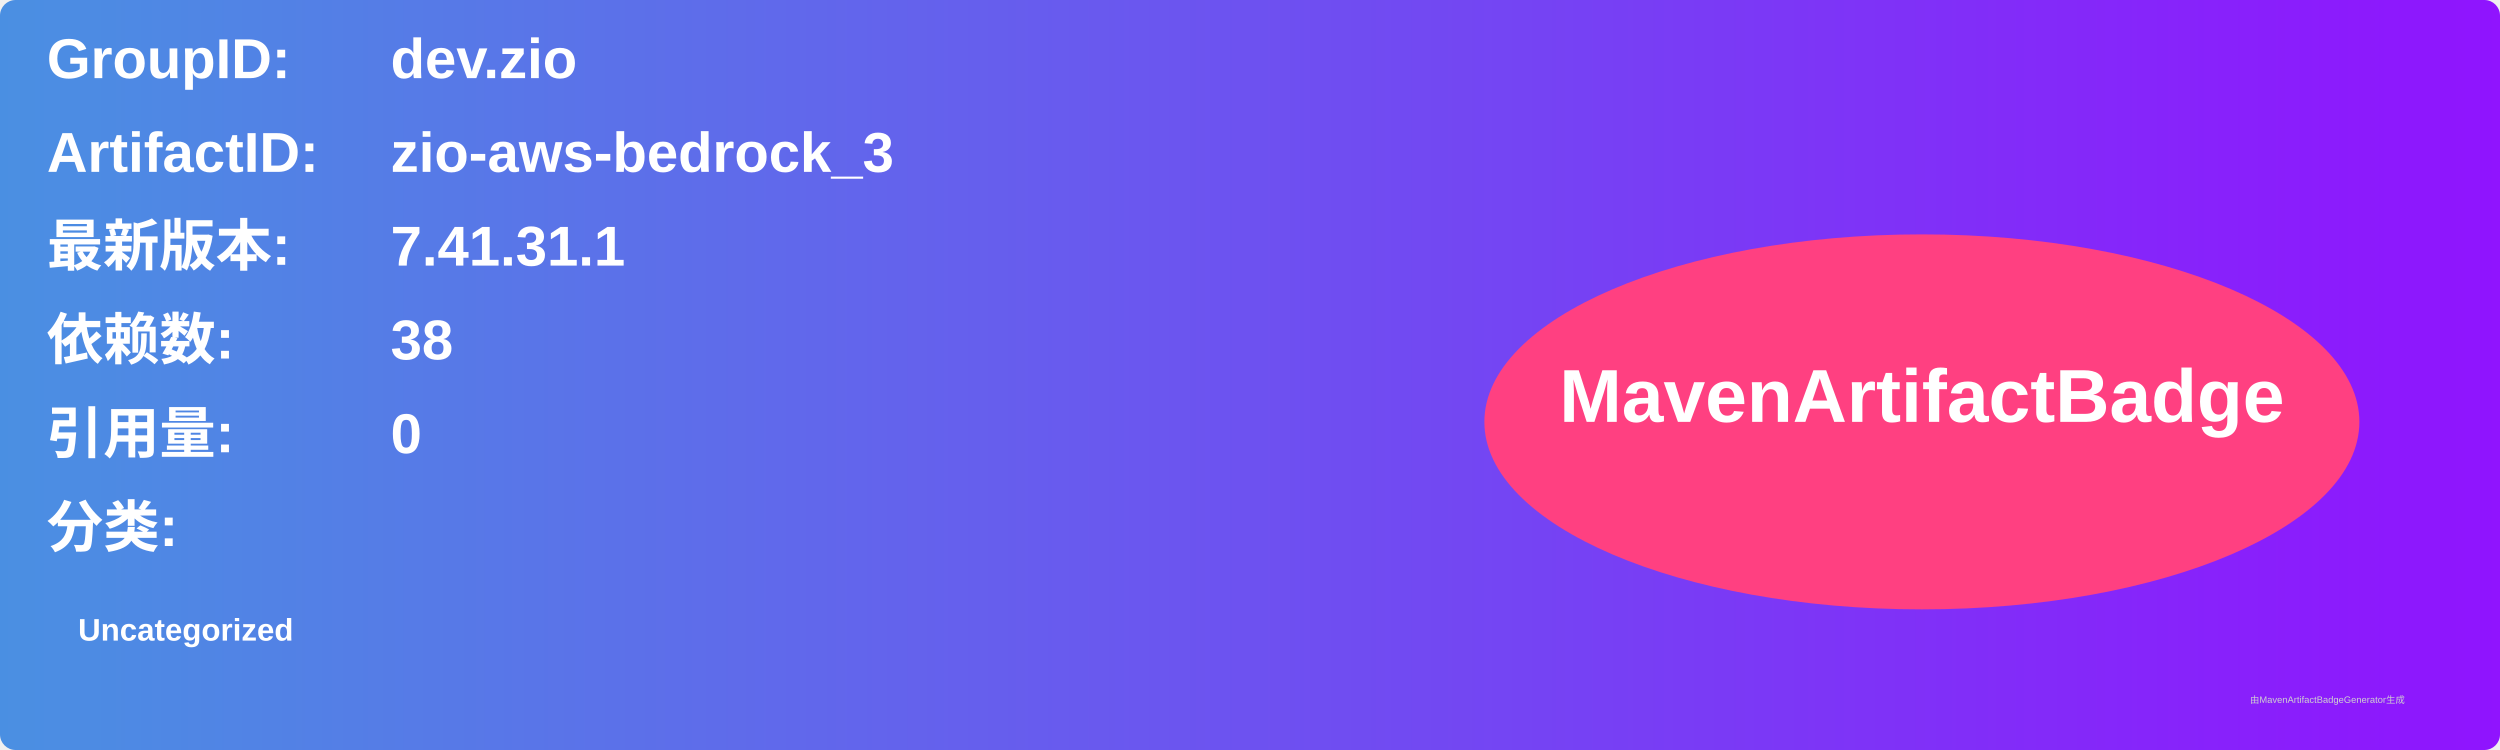
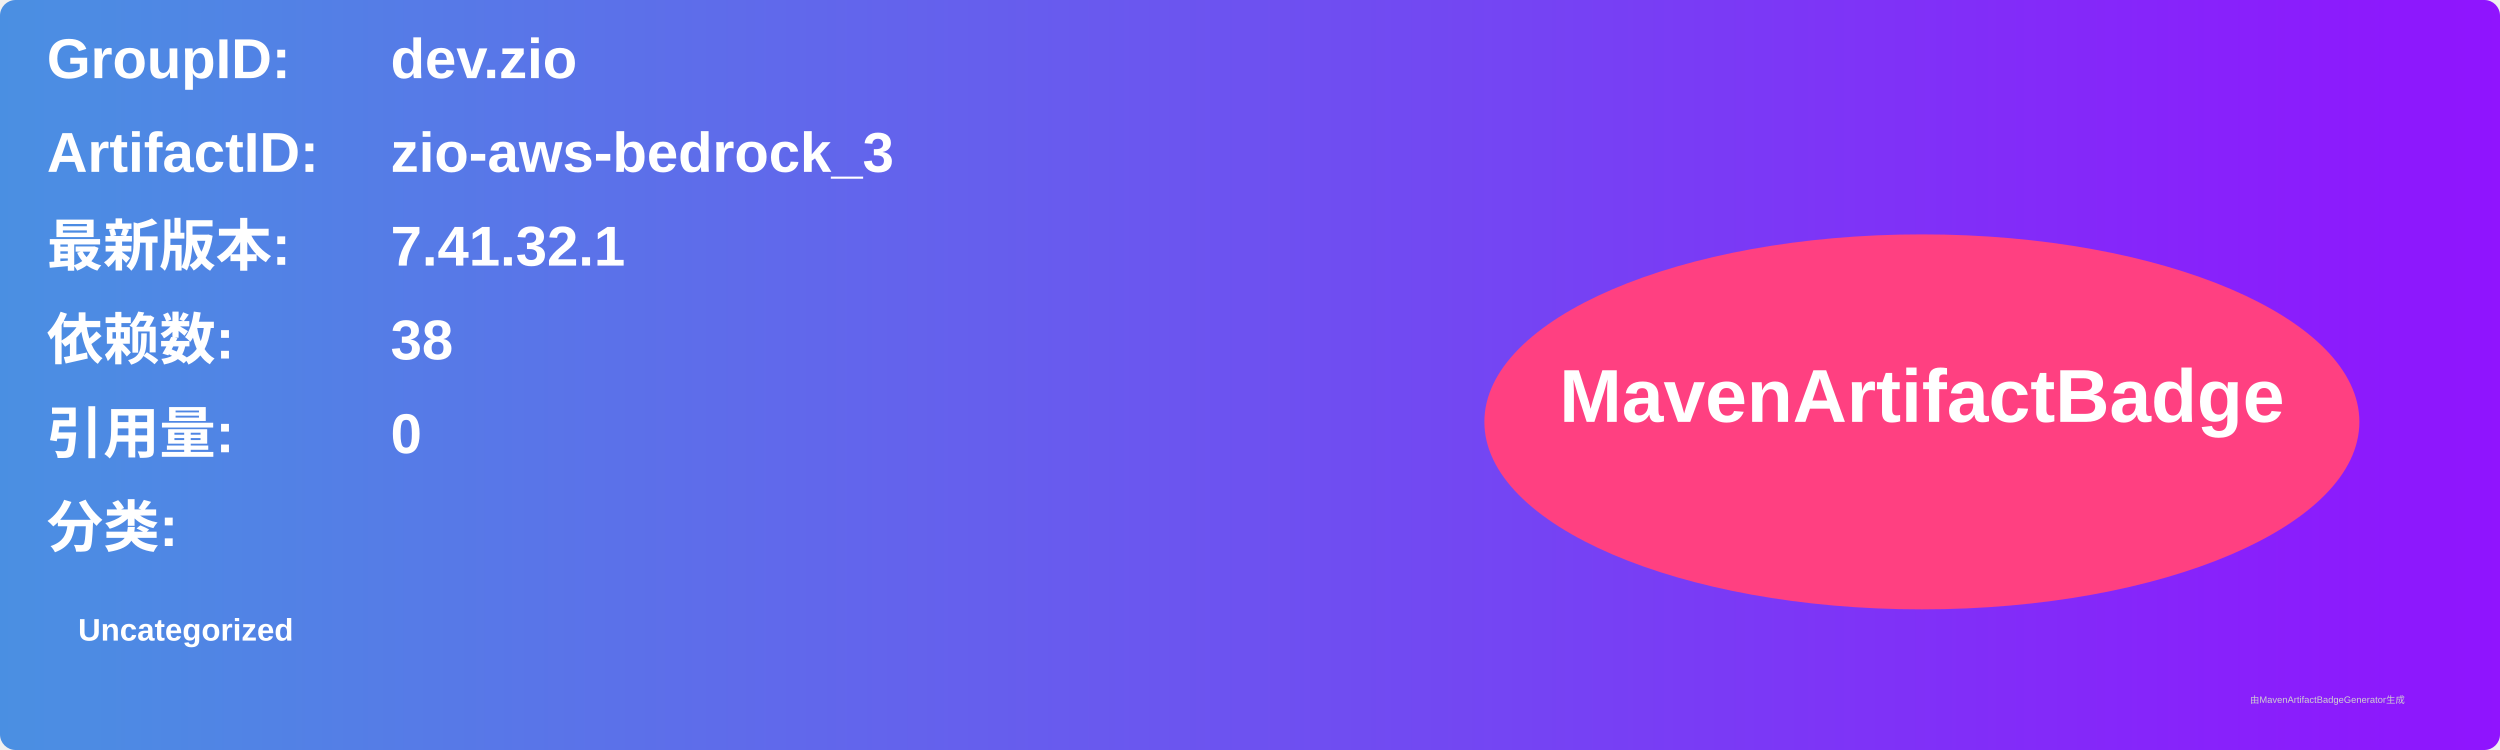
<svg xmlns="http://www.w3.org/2000/svg" width="800" height="240" viewBox="0 0 800 240">
  <linearGradient id="grad" x1="0%" y1="0%" x2="100%" y2="0%">
    <stop offset="0%" stop-color="#4a90e2" />
    <stop offset="100%" stop-color="#9013fe" />
  </linearGradient>
  <rect width="100%" height="100%" rx="5" ry="5" fill="url(#grad)" />
  <g transform="translate(15, 15)">
    <text x="0" y="10" font-family="Arial" font-size="18" fill="white" font-weight="bold" width="260">GroupID:</text>
    <text x="110" y="10" font-family="Arial" font-size="18" fill="white" font-weight="bold" width="460">dev.zio</text>
    <text x="0" y="40" font-family="Arial" font-size="18" fill="white" font-weight="bold" width="260">ArtifactID:</text>
    <text x="110" y="40" font-family="Arial" font-size="18" fill="white" font-weight="bold" width="460">zio-aws-bedrock_3</text>
    <text x="0" y="70" font-family="Arial" font-size="18" fill="white" font-weight="bold">最新版本:</text>
    <text x="110" y="70" font-family="Arial" font-size="18" fill="white" font-weight="bold">
-       <tspan font-weight="bold">7.41.31.1</tspan>
+       <tspan font-weight="bold">7.41.32.1</tspan>
    </text>
    <text x="0" y="100" font-family="Arial" font-size="18" fill="white" font-weight="bold">依赖数: </text>
    <text x="110" y="100" font-family="Arial" font-size="18" fill="white">
      <tspan font-weight="bold">38</tspan>
    </text>
    <text x="0" y="130" font-family="Arial" font-size="18" fill="white" font-weight="bold">引用量: </text>
    <text x="110" y="130" font-family="Arial" font-size="18" fill="white">
      <tspan font-weight="bold">0</tspan>
    </text>
    <text x="0" y="160" font-family="Arial" font-size="18" fill="white" font-weight="bold">分类:</text>
    <text x="10" y="190" font-family="Arial" font-size="10" fill="white">
      <tspan font-weight="bold">Uncategorized</tspan>
    </text>
    <ellipse cx="600" cy="120" rx="140" ry="60" fill="#ff4081" />
    <text x="600" y="120" text-anchor="middle" font-family="Arial" font-size="24" fill="white" font-weight="bold">MavenArtifactBadge</text>
  </g>
  <text x="720" y="225" font-family="Arial" font-size="3" fill="#d0d0d0">由MavenArtifactBadgeGenerator生成</text>
</svg>
